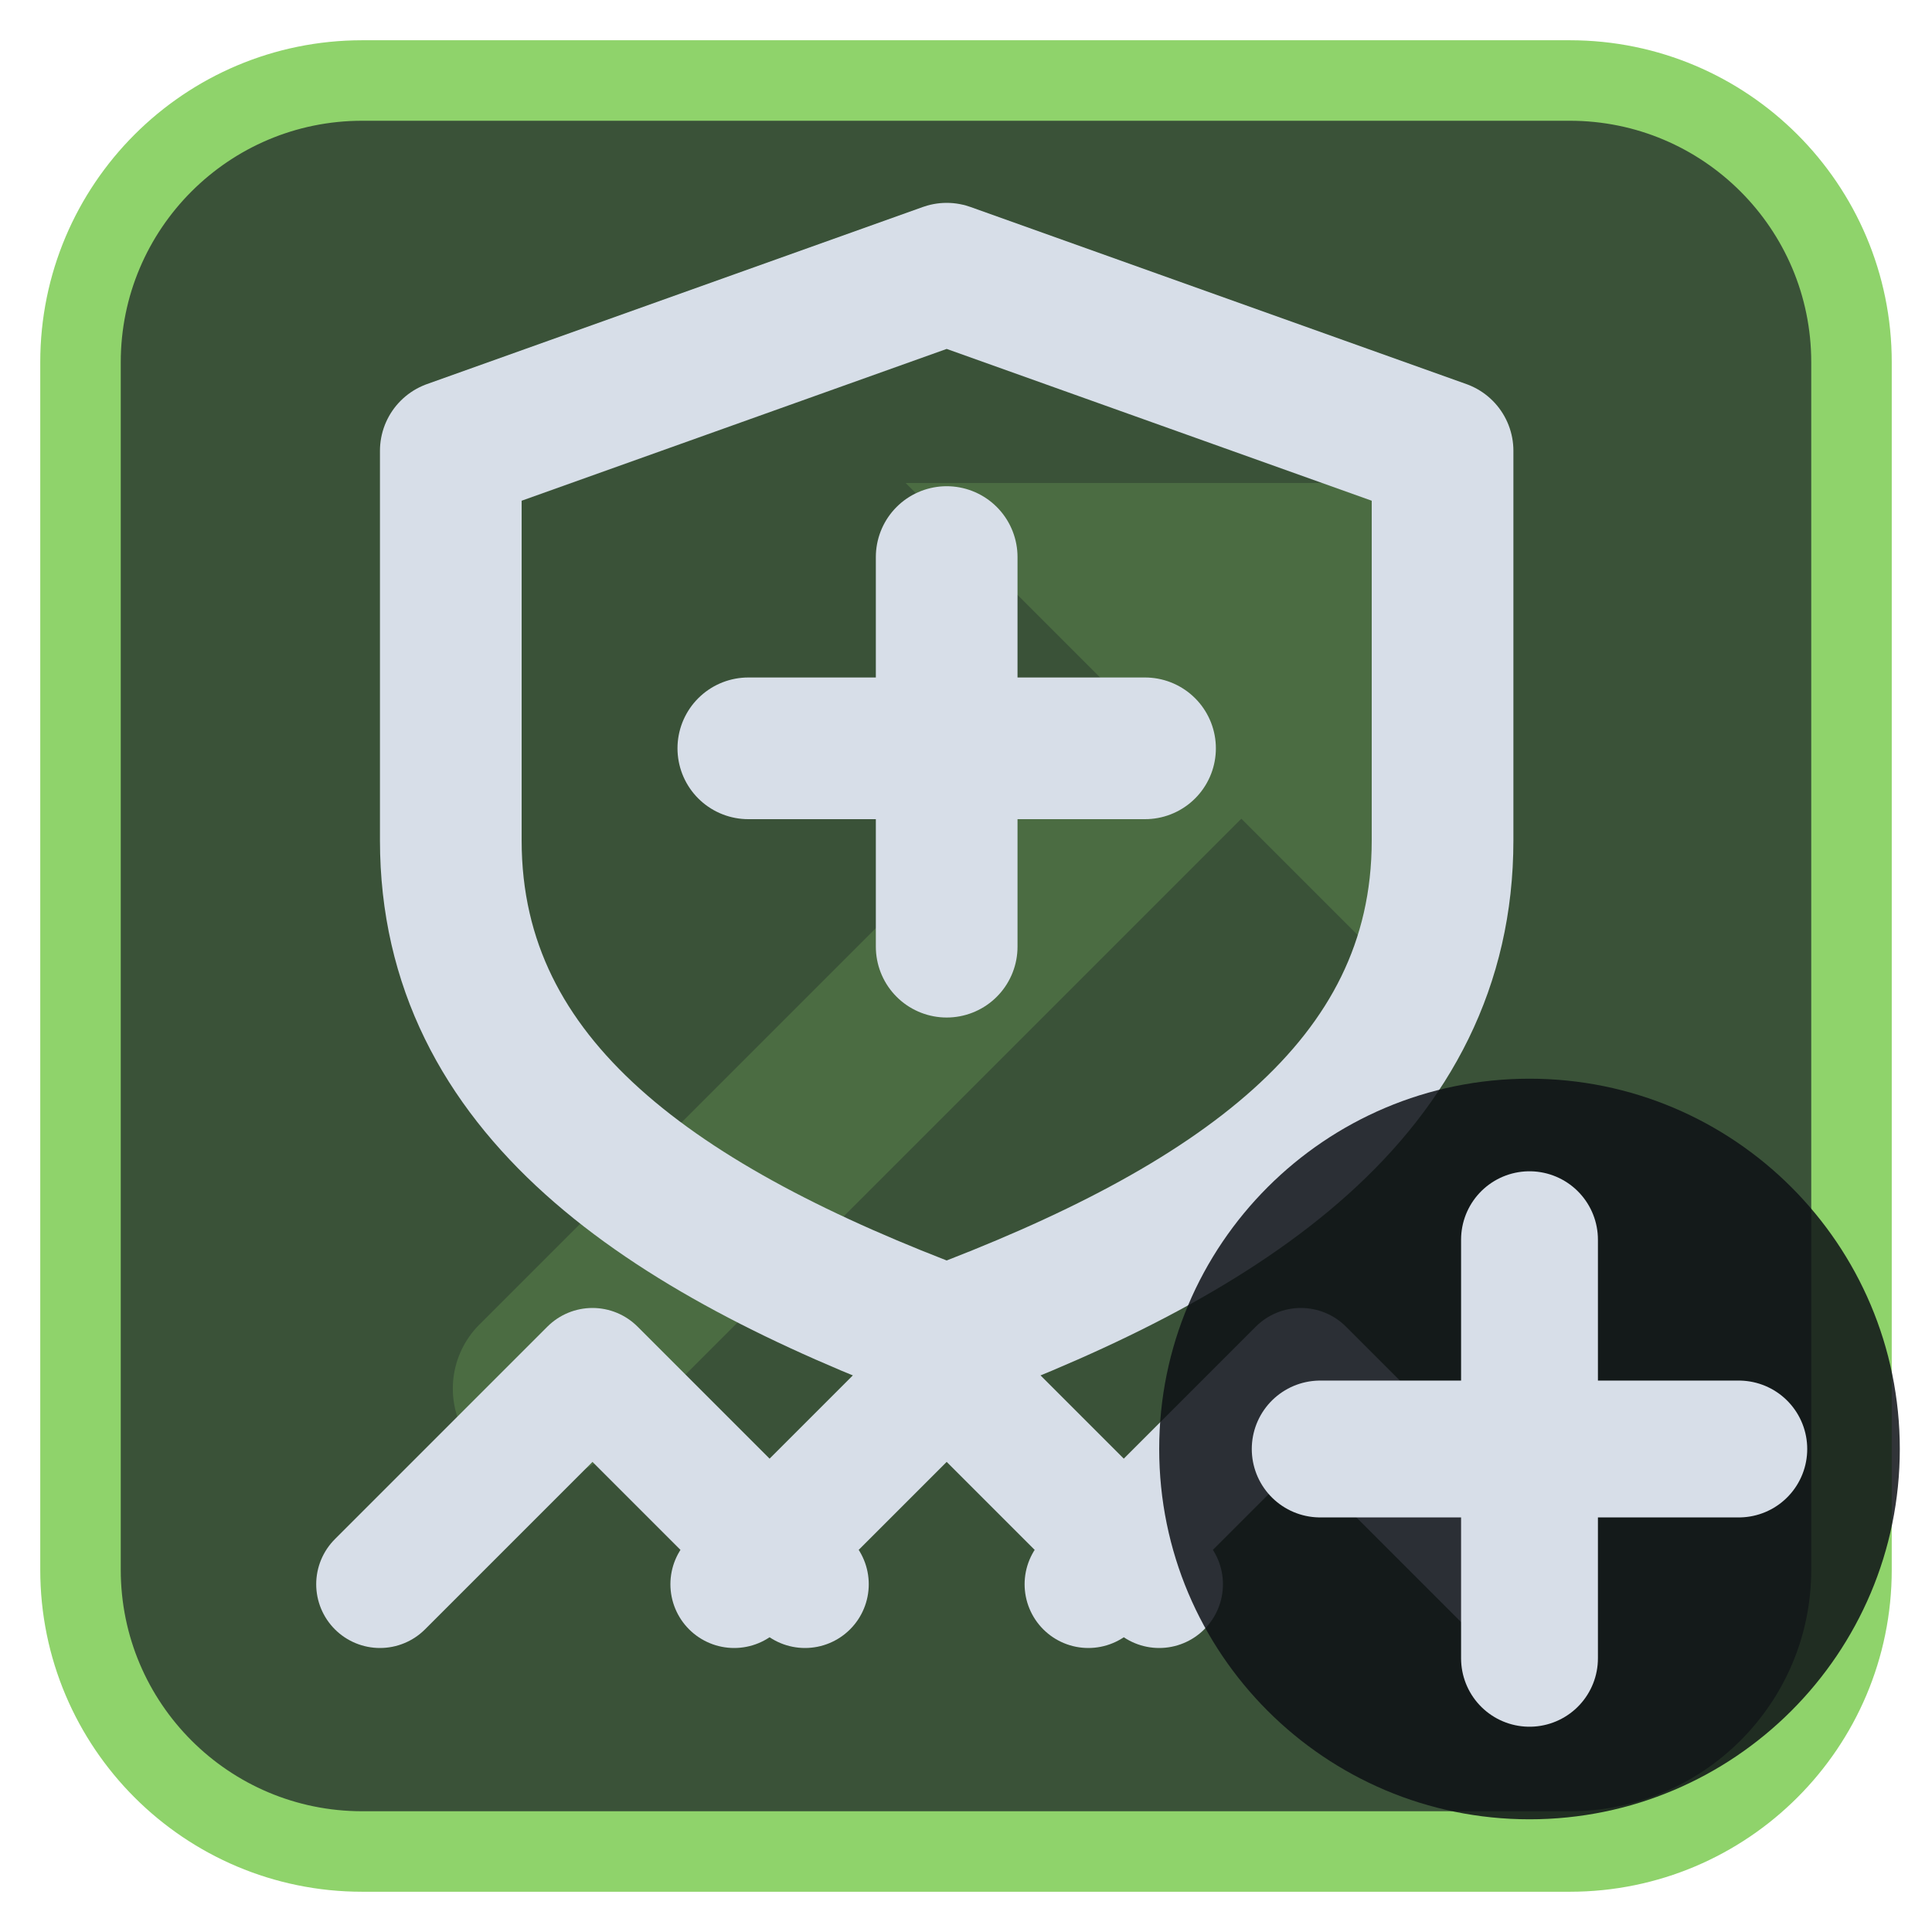
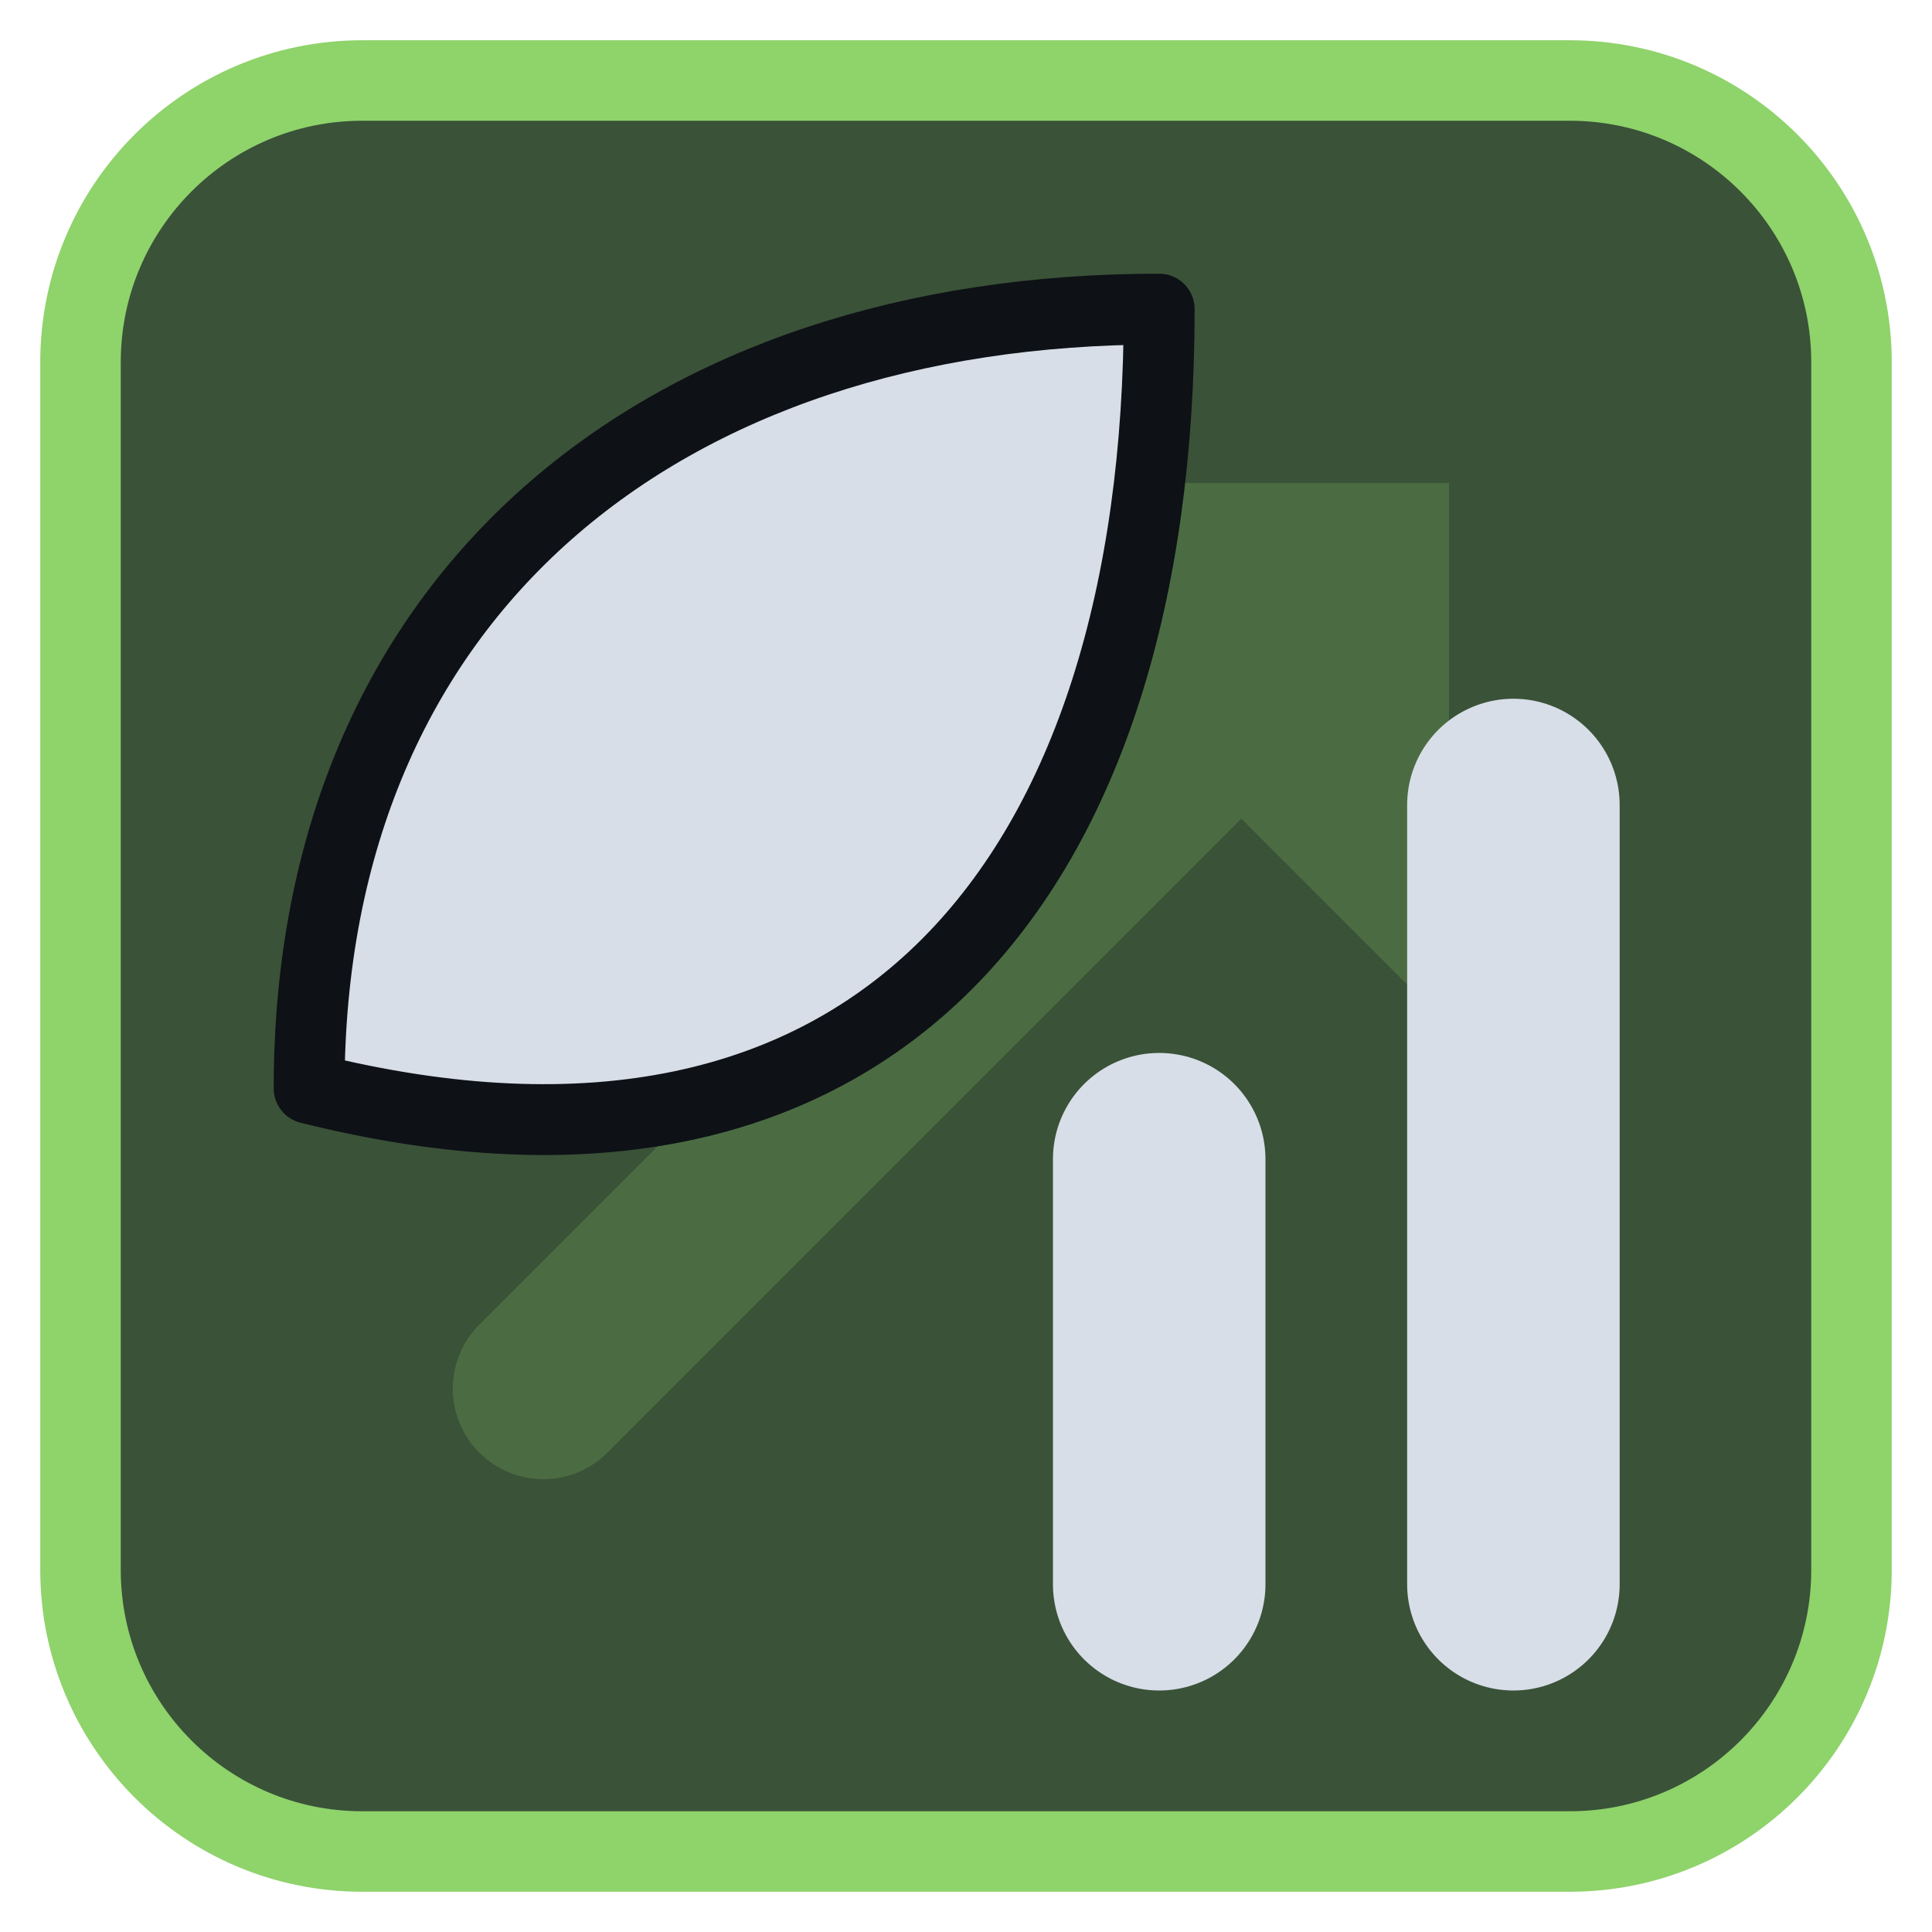
<svg xmlns="http://www.w3.org/2000/svg" viewBox="0 0 24 24" width="24" height="24">
  <rect x="1" y="1" width="22" height="22" rx="3.5" fill="#3a5238" stroke="#8fd36b" stroke-width="1" />
  <g opacity="0.2" transform="translate(3,3) scale(0.75)">
    <path d="M5 19L18 6" fill="none" stroke="#8fd36b" stroke-width="3" stroke-linecap="round" stroke-linejoin="round" />
    <path d="M11 4h9v9z" fill="#8fd36b" />
  </g>
  <g transform="translate(1.2,1.2) scale(0.88)">
-     <path d="M12 2.5L19 5V10.5C19 14 16 16 12 17.5C8 16 5 14 5 10.5V5Z" fill="none" stroke="#d7dee8" stroke-width="2" stroke-linecap="round" stroke-linejoin="round" />
-     <path d="M12 6.5V12M9.2 9.2H14.8" fill="none" stroke="#d7dee8" stroke-width="2" stroke-linecap="round" stroke-linejoin="round" />
-     <path d="M4 21L7 18L10 21M9 21L12 18L15 21M14 21L17 18L20 21" fill="none" stroke="#d7dee8" stroke-width="1.8" stroke-linecap="round" stroke-linejoin="round" />
+     <path d="M3 14C3 7 8 3 15 3C15 11 11 16 3 14Z" fill="#d7dee8" stroke="#0e1116" stroke-width="1" stroke-linejoin="round" />
+     <path d="M15 21V15M20 21V10" fill="none" stroke="#d7dee8" stroke-width="3" stroke-linecap="round" stroke-linejoin="round" />
  </g>
-   <circle cx="19" cy="18" r="4.6" fill="#0e1116" fill-opacity="0.85" />
-   <path d="M19 15.4V20.6M16.4 18H21.6" fill="none" stroke="#d7dee8" stroke-width="1.7" stroke-linecap="round" stroke-linejoin="round" />
</svg>
